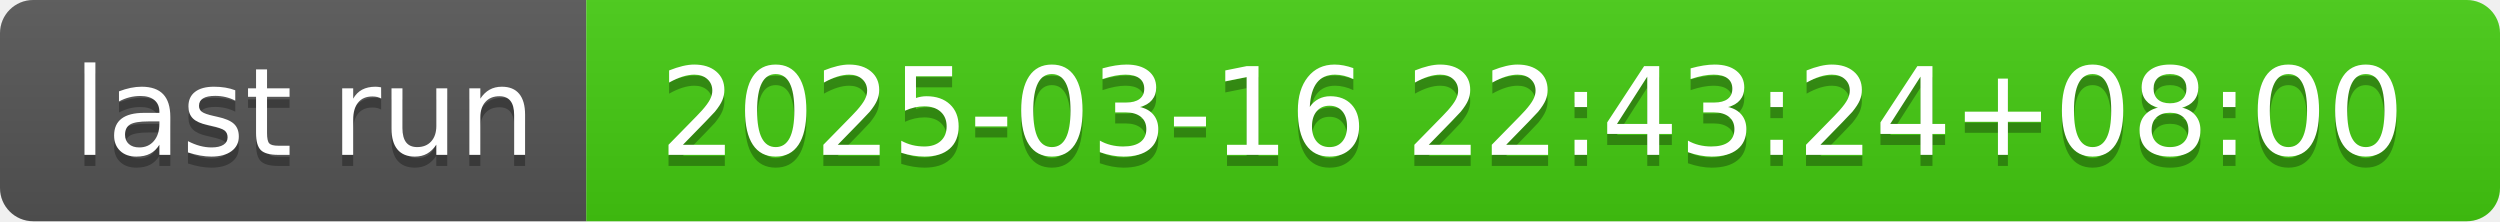
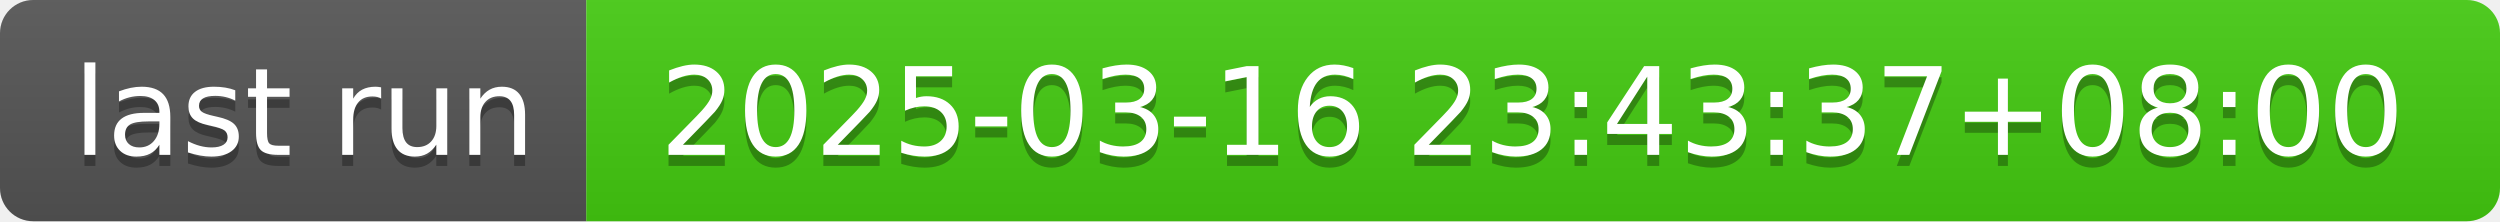
- <svg xmlns="http://www.w3.org/2000/svg" width="226" height="20" role="img" aria-label="last run: 2025-03-16 22:43:24+08:00">
+ <svg xmlns="http://www.w3.org/2000/svg" width="226" height="20" role="img" aria-label="last run: 2025-03-16 23:43:37+08:00">
  <linearGradient id="s" x2="0" y2="100%">
    <stop offset="0" stop-color="#bbb" stop-opacity=".1" />
    <stop offset="1" stop-opacity=".1" />
  </linearGradient>
  <clipPath id="r">
    <rect width="226" height="20" rx="3" fill="#fff" />
  </clipPath>
  <g clip-path="url(#r)">
    <rect width="53" height="20" fill="#555" />
    <rect x="53" width="173" height="20" fill="#4c1" />
    <rect width="226" height="20" fill="url(#s)" />
  </g>
  <g fill="#fff" text-anchor="middle" font-family="Verdana,Geneva,DejaVu Sans,sans-serif" text-rendering="geometricPrecision" font-size="110">
    <text aria-hidden="true" x="275" y="150" fill="#010101" fill-opacity=".3" transform="scale(.1)" textLength="430">last run</text>
    <text x="275" y="140" transform="scale(.1)" fill="#fff" textLength="430">last run</text>
-     <text aria-hidden="true" x="1385" y="150" fill="#010101" fill-opacity=".3" transform="scale(.1)" textLength="1630">2025-03-16 22:43:24+08:00</text>
-     <text x="1385" y="140" transform="scale(.1)" fill="#fff" textLength="1630">2025-03-16 22:43:24+08:00</text>
+     <text aria-hidden="true" x="1385" y="150" fill="#010101" fill-opacity=".3" transform="scale(.1)" textLength="1630">2025-03-16 23:43:37+08:00</text>
+     <text x="1385" y="140" transform="scale(.1)" fill="#fff" textLength="1630">2025-03-16 23:43:37+08:00</text>
  </g>
</svg>
